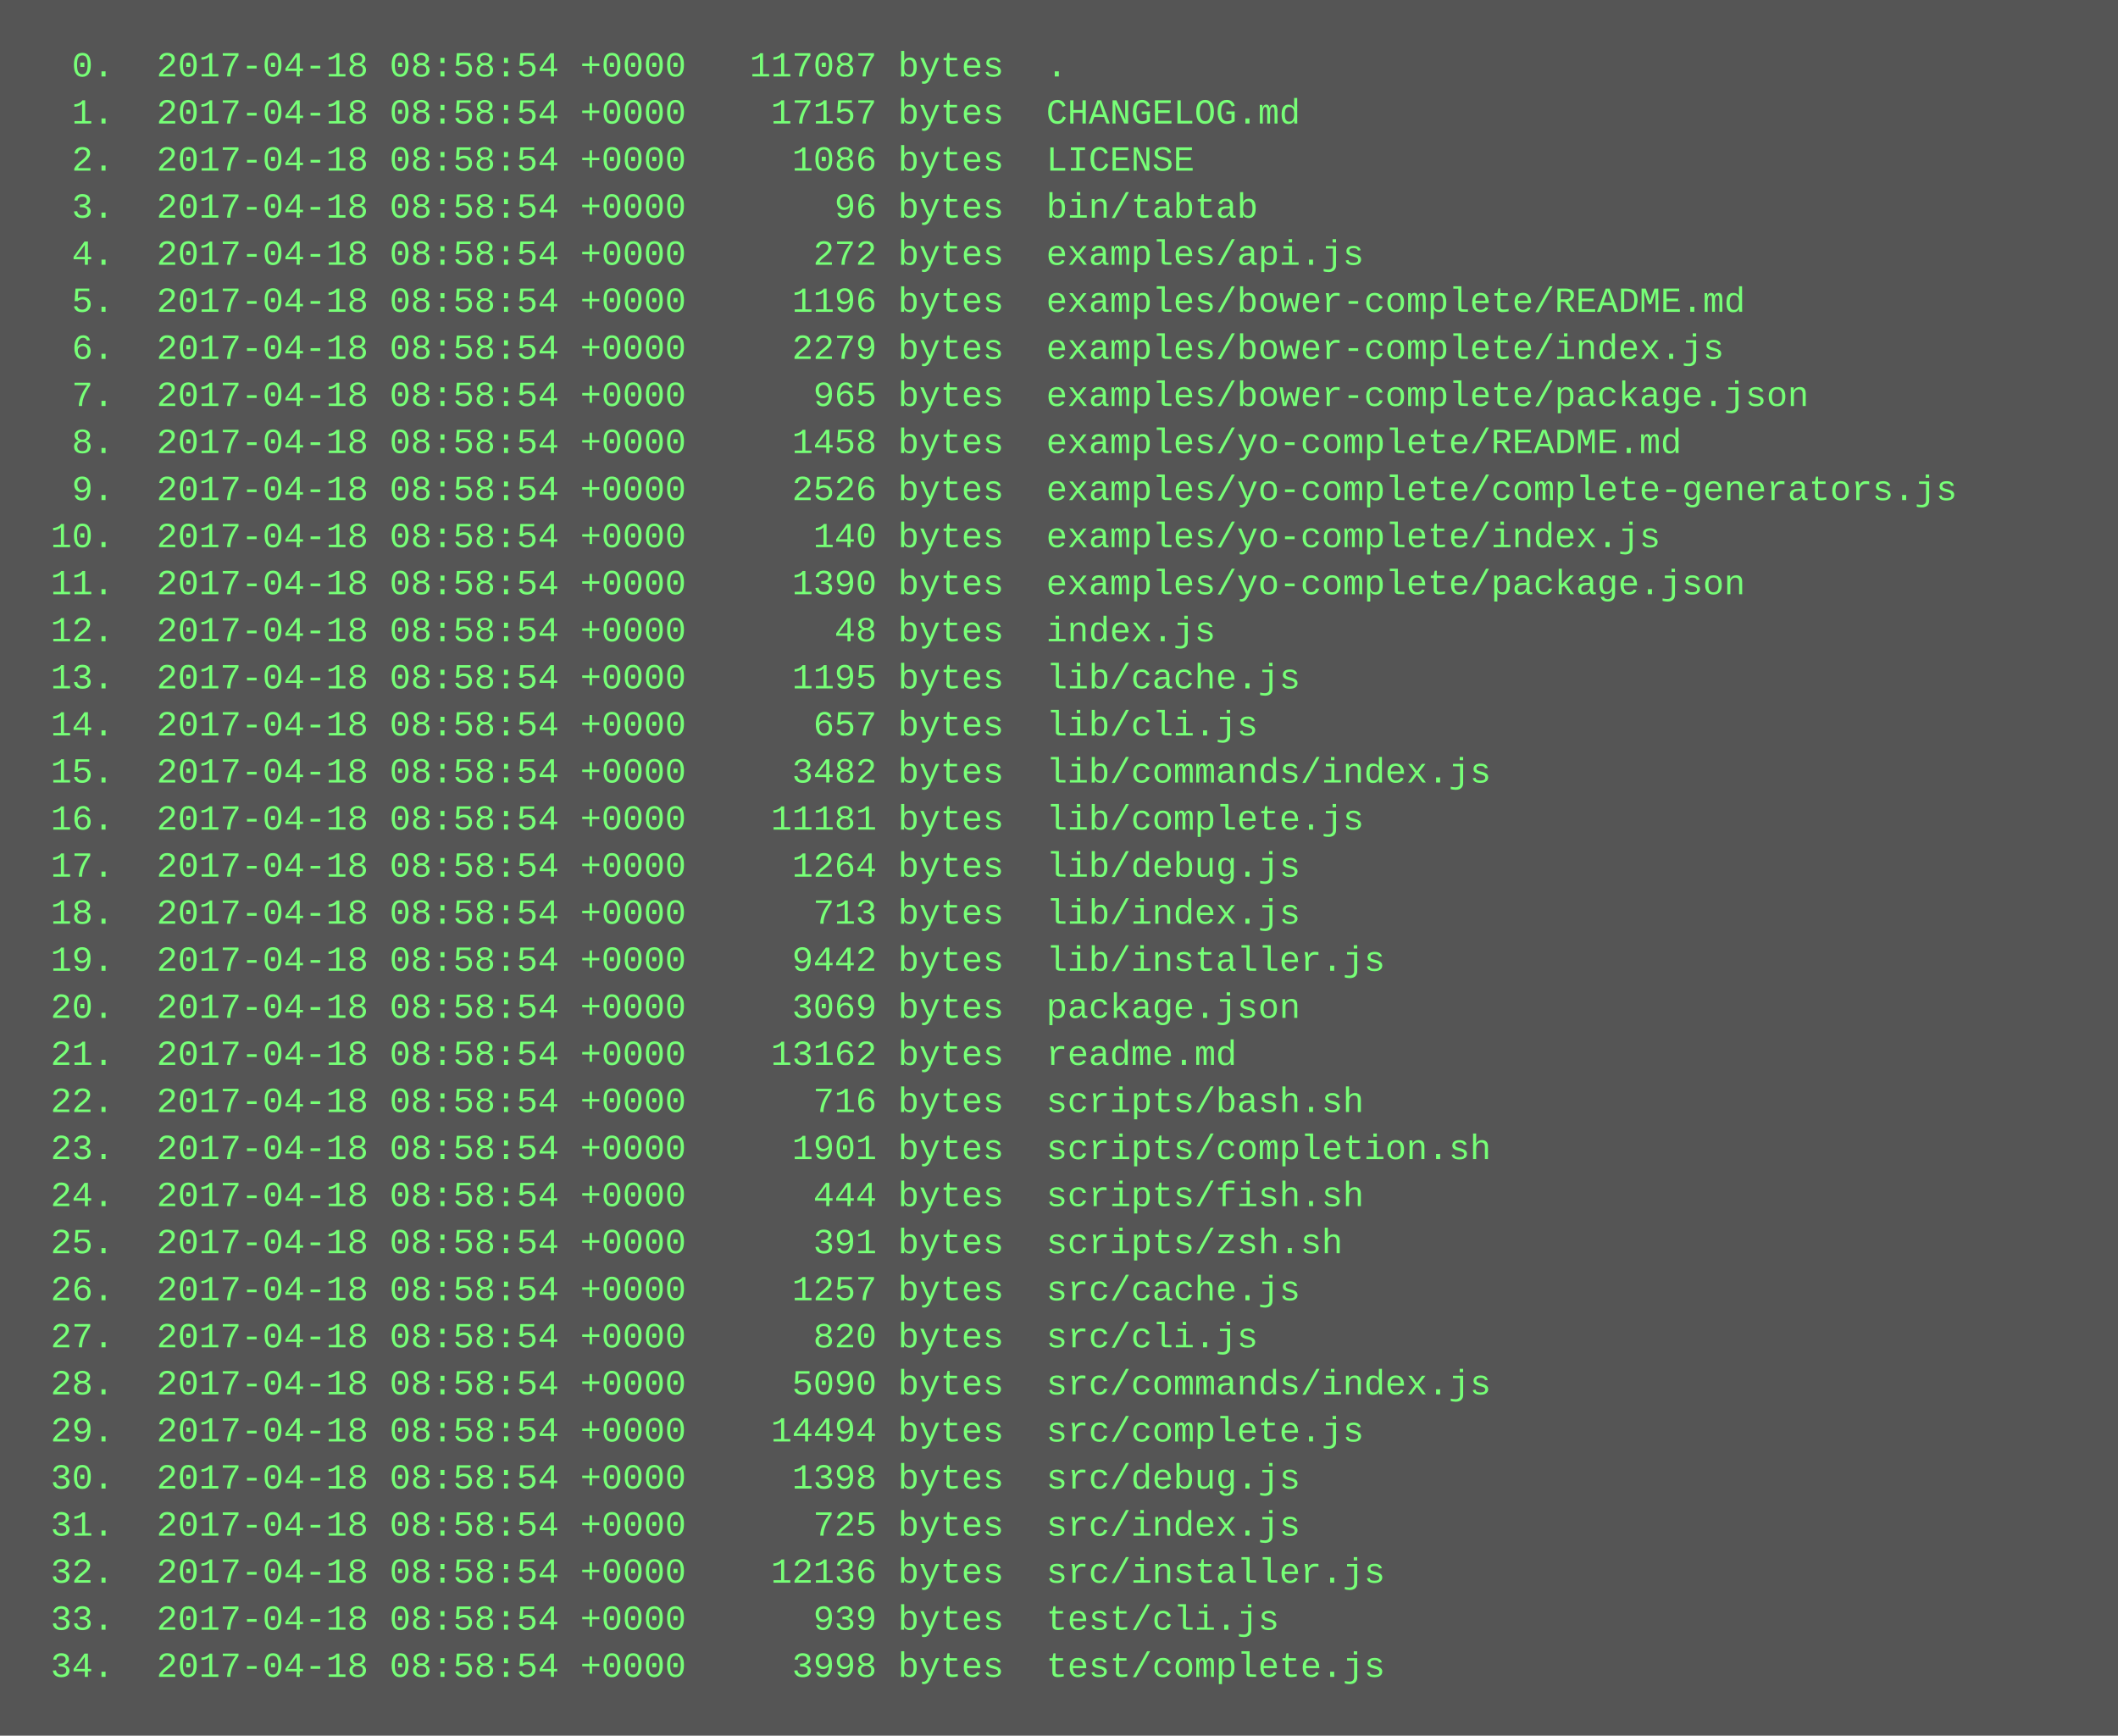
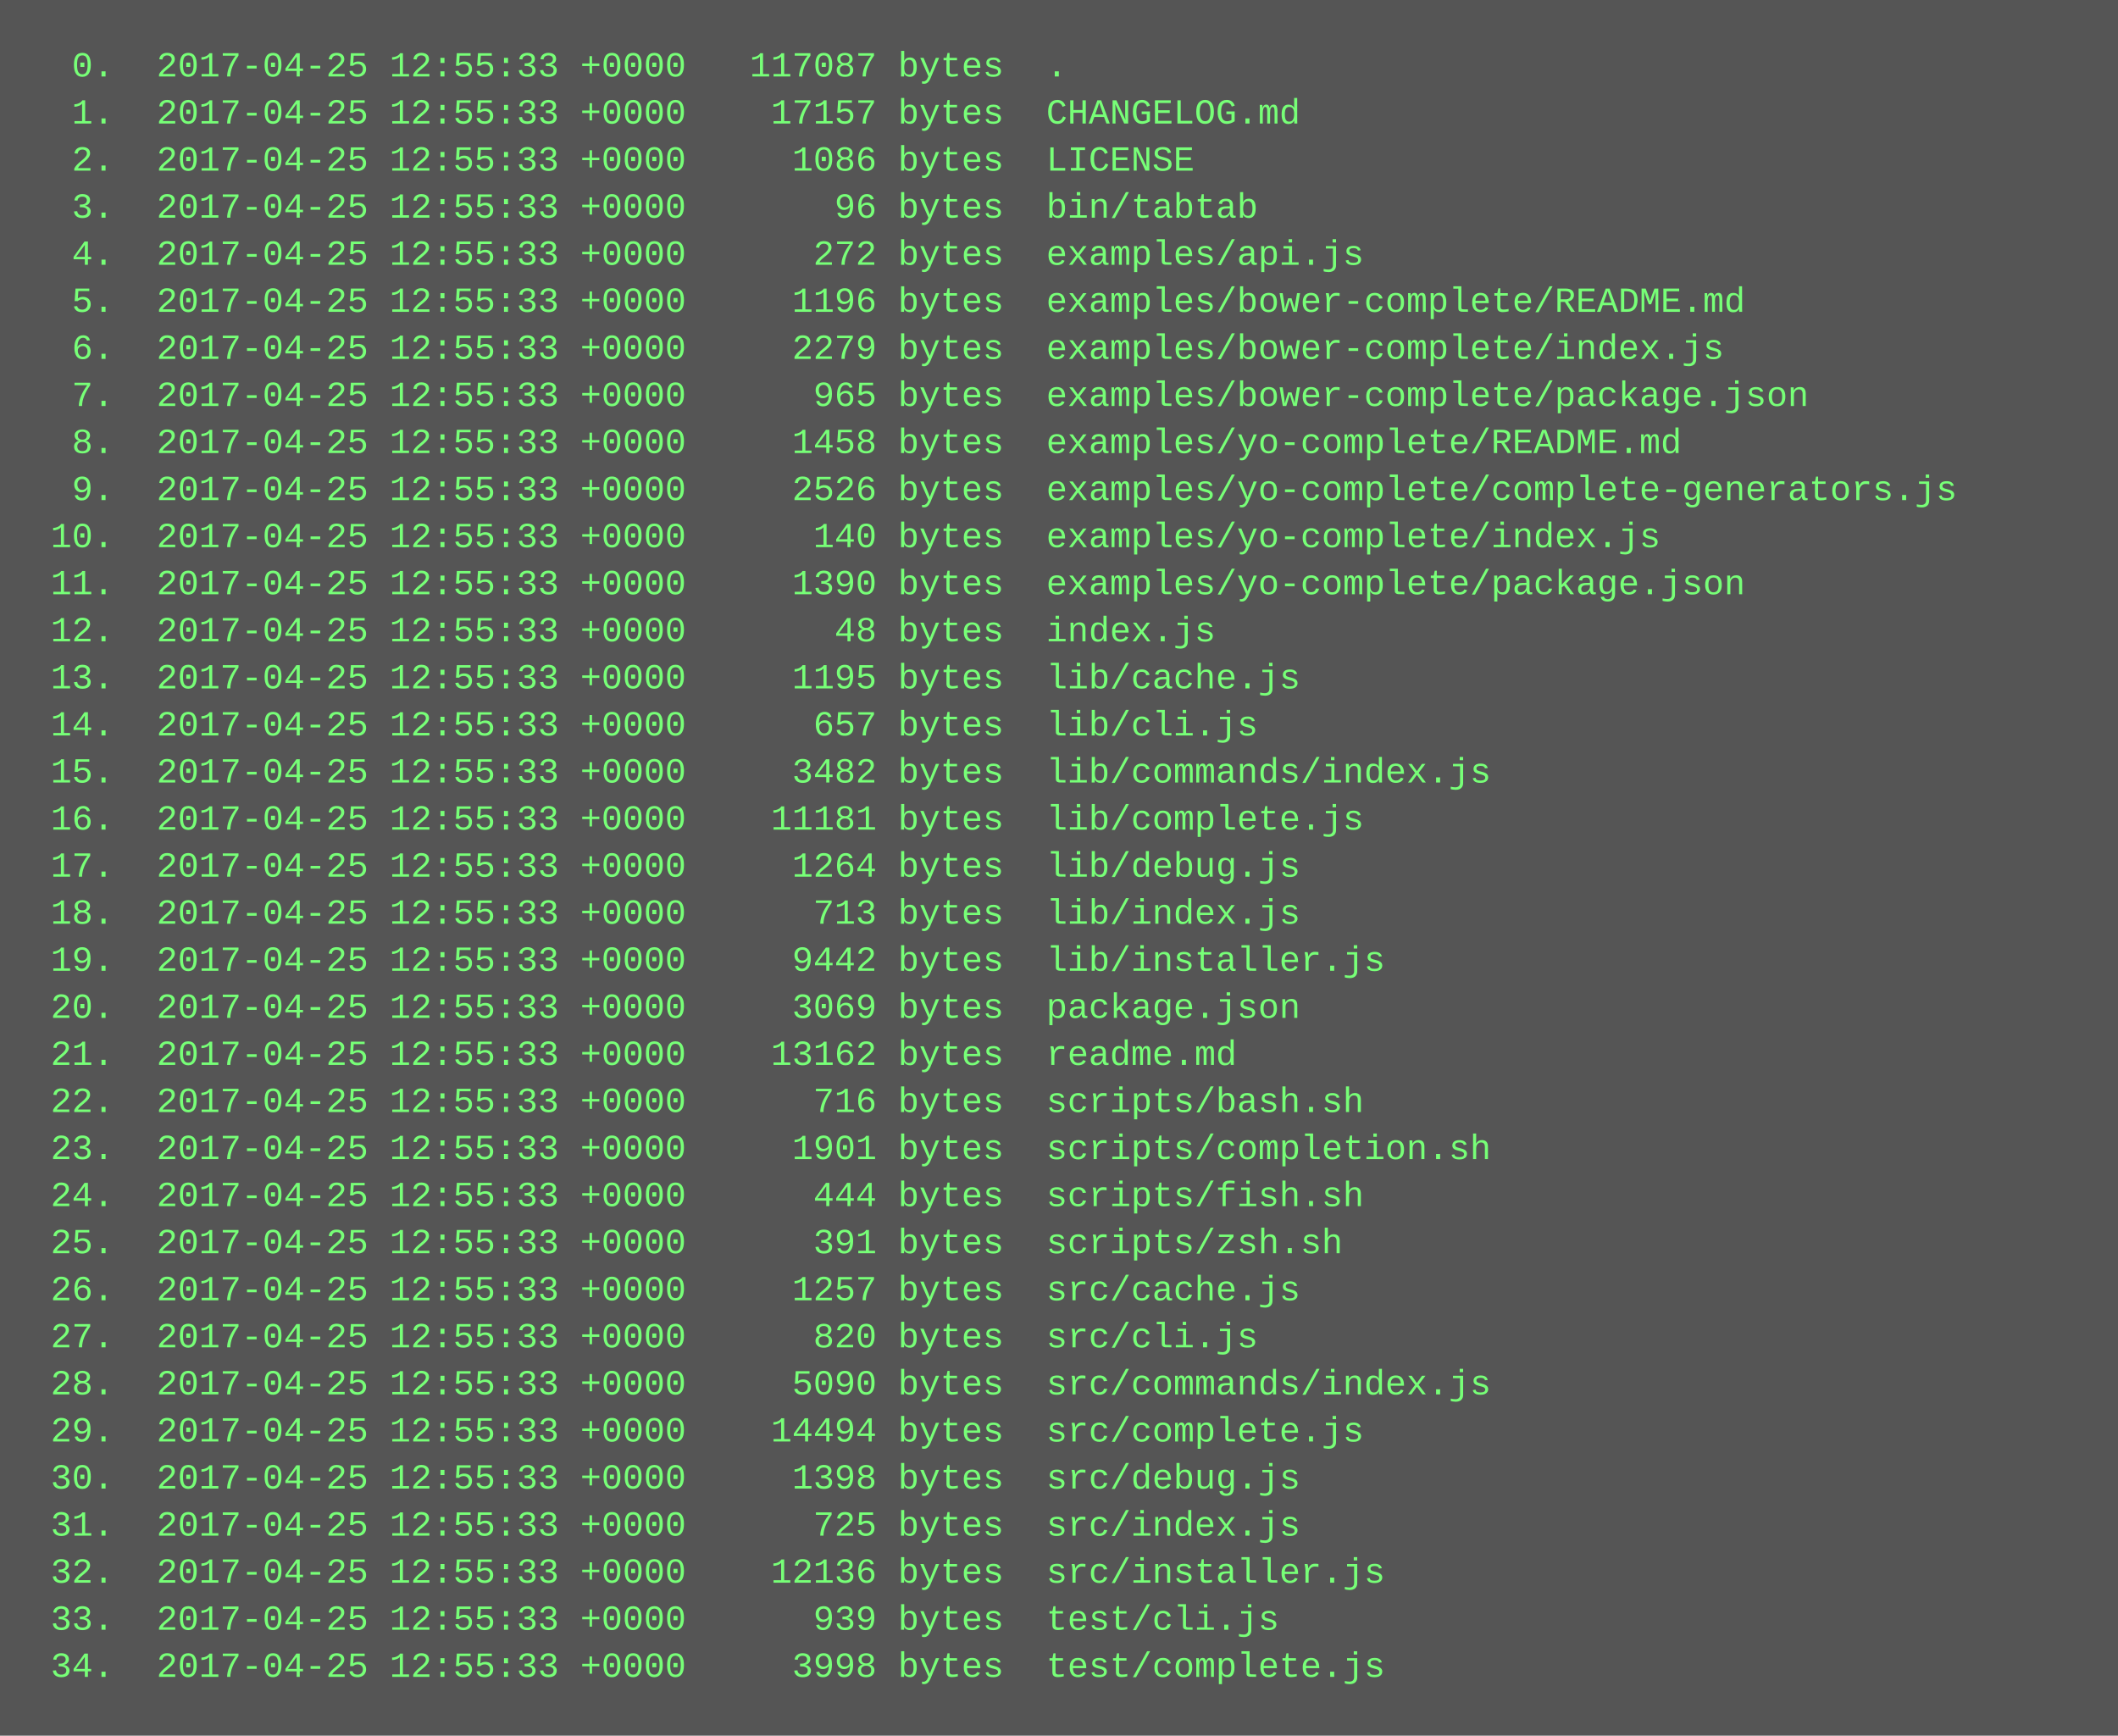
<svg xmlns="http://www.w3.org/2000/svg" height="590" width="720">
  <rect height="590" fill="#555" width="720" />
  <text fill="#7f7" font-family="Courier New" font-size="12" xml:space="preserve">
-     <tspan x="10" y="26">  0.  2017-04-18 08:58:54 +0000   117087 bytes  .</tspan>
-     <tspan x="10" y="42">  1.  2017-04-18 08:58:54 +0000    17157 bytes  CHANGELOG.md</tspan>
-     <tspan x="10" y="58">  2.  2017-04-18 08:58:54 +0000     1086 bytes  LICENSE</tspan>
-     <tspan x="10" y="74">  3.  2017-04-18 08:58:54 +0000       96 bytes  bin/tabtab</tspan>
-     <tspan x="10" y="90">  4.  2017-04-18 08:58:54 +0000      272 bytes  examples/api.js</tspan>
-     <tspan x="10" y="106">  5.  2017-04-18 08:58:54 +0000     1196 bytes  examples/bower-complete/README.md</tspan>
-     <tspan x="10" y="122">  6.  2017-04-18 08:58:54 +0000     2279 bytes  examples/bower-complete/index.js</tspan>
-     <tspan x="10" y="138">  7.  2017-04-18 08:58:54 +0000      965 bytes  examples/bower-complete/package.json</tspan>
-     <tspan x="10" y="154">  8.  2017-04-18 08:58:54 +0000     1458 bytes  examples/yo-complete/README.md</tspan>
-     <tspan x="10" y="170">  9.  2017-04-18 08:58:54 +0000     2526 bytes  examples/yo-complete/complete-generators.js</tspan>
-     <tspan x="10" y="186"> 10.  2017-04-18 08:58:54 +0000      140 bytes  examples/yo-complete/index.js</tspan>
-     <tspan x="10" y="202"> 11.  2017-04-18 08:58:54 +0000     1390 bytes  examples/yo-complete/package.json</tspan>
-     <tspan x="10" y="218"> 12.  2017-04-18 08:58:54 +0000       48 bytes  index.js</tspan>
-     <tspan x="10" y="234"> 13.  2017-04-18 08:58:54 +0000     1195 bytes  lib/cache.js</tspan>
-     <tspan x="10" y="250"> 14.  2017-04-18 08:58:54 +0000      657 bytes  lib/cli.js</tspan>
-     <tspan x="10" y="266"> 15.  2017-04-18 08:58:54 +0000     3482 bytes  lib/commands/index.js</tspan>
-     <tspan x="10" y="282"> 16.  2017-04-18 08:58:54 +0000    11181 bytes  lib/complete.js</tspan>
-     <tspan x="10" y="298"> 17.  2017-04-18 08:58:54 +0000     1264 bytes  lib/debug.js</tspan>
-     <tspan x="10" y="314"> 18.  2017-04-18 08:58:54 +0000      713 bytes  lib/index.js</tspan>
-     <tspan x="10" y="330"> 19.  2017-04-18 08:58:54 +0000     9442 bytes  lib/installer.js</tspan>
-     <tspan x="10" y="346"> 20.  2017-04-18 08:58:54 +0000     3069 bytes  package.json</tspan>
-     <tspan x="10" y="362"> 21.  2017-04-18 08:58:54 +0000    13162 bytes  readme.md</tspan>
-     <tspan x="10" y="378"> 22.  2017-04-18 08:58:54 +0000      716 bytes  scripts/bash.sh</tspan>
-     <tspan x="10" y="394"> 23.  2017-04-18 08:58:54 +0000     1901 bytes  scripts/completion.sh</tspan>
-     <tspan x="10" y="410"> 24.  2017-04-18 08:58:54 +0000      444 bytes  scripts/fish.sh</tspan>
-     <tspan x="10" y="426"> 25.  2017-04-18 08:58:54 +0000      391 bytes  scripts/zsh.sh</tspan>
-     <tspan x="10" y="442"> 26.  2017-04-18 08:58:54 +0000     1257 bytes  src/cache.js</tspan>
-     <tspan x="10" y="458"> 27.  2017-04-18 08:58:54 +0000      820 bytes  src/cli.js</tspan>
-     <tspan x="10" y="474"> 28.  2017-04-18 08:58:54 +0000     5090 bytes  src/commands/index.js</tspan>
-     <tspan x="10" y="490"> 29.  2017-04-18 08:58:54 +0000    14494 bytes  src/complete.js</tspan>
-     <tspan x="10" y="506"> 30.  2017-04-18 08:58:54 +0000     1398 bytes  src/debug.js</tspan>
-     <tspan x="10" y="522"> 31.  2017-04-18 08:58:54 +0000      725 bytes  src/index.js</tspan>
-     <tspan x="10" y="538"> 32.  2017-04-18 08:58:54 +0000    12136 bytes  src/installer.js</tspan>
-     <tspan x="10" y="554"> 33.  2017-04-18 08:58:54 +0000      939 bytes  test/cli.js</tspan>
-     <tspan x="10" y="570"> 34.  2017-04-18 08:58:54 +0000     3998 bytes  test/complete.js</tspan>
+     <tspan x="10" y="26">  0.  2017-04-25 12:55:33 +0000   117087 bytes  .</tspan>
+     <tspan x="10" y="42">  1.  2017-04-25 12:55:33 +0000    17157 bytes  CHANGELOG.md</tspan>
+     <tspan x="10" y="58">  2.  2017-04-25 12:55:33 +0000     1086 bytes  LICENSE</tspan>
+     <tspan x="10" y="74">  3.  2017-04-25 12:55:33 +0000       96 bytes  bin/tabtab</tspan>
+     <tspan x="10" y="90">  4.  2017-04-25 12:55:33 +0000      272 bytes  examples/api.js</tspan>
+     <tspan x="10" y="106">  5.  2017-04-25 12:55:33 +0000     1196 bytes  examples/bower-complete/README.md</tspan>
+     <tspan x="10" y="122">  6.  2017-04-25 12:55:33 +0000     2279 bytes  examples/bower-complete/index.js</tspan>
+     <tspan x="10" y="138">  7.  2017-04-25 12:55:33 +0000      965 bytes  examples/bower-complete/package.json</tspan>
+     <tspan x="10" y="154">  8.  2017-04-25 12:55:33 +0000     1458 bytes  examples/yo-complete/README.md</tspan>
+     <tspan x="10" y="170">  9.  2017-04-25 12:55:33 +0000     2526 bytes  examples/yo-complete/complete-generators.js</tspan>
+     <tspan x="10" y="186"> 10.  2017-04-25 12:55:33 +0000      140 bytes  examples/yo-complete/index.js</tspan>
+     <tspan x="10" y="202"> 11.  2017-04-25 12:55:33 +0000     1390 bytes  examples/yo-complete/package.json</tspan>
+     <tspan x="10" y="218"> 12.  2017-04-25 12:55:33 +0000       48 bytes  index.js</tspan>
+     <tspan x="10" y="234"> 13.  2017-04-25 12:55:33 +0000     1195 bytes  lib/cache.js</tspan>
+     <tspan x="10" y="250"> 14.  2017-04-25 12:55:33 +0000      657 bytes  lib/cli.js</tspan>
+     <tspan x="10" y="266"> 15.  2017-04-25 12:55:33 +0000     3482 bytes  lib/commands/index.js</tspan>
+     <tspan x="10" y="282"> 16.  2017-04-25 12:55:33 +0000    11181 bytes  lib/complete.js</tspan>
+     <tspan x="10" y="298"> 17.  2017-04-25 12:55:33 +0000     1264 bytes  lib/debug.js</tspan>
+     <tspan x="10" y="314"> 18.  2017-04-25 12:55:33 +0000      713 bytes  lib/index.js</tspan>
+     <tspan x="10" y="330"> 19.  2017-04-25 12:55:33 +0000     9442 bytes  lib/installer.js</tspan>
+     <tspan x="10" y="346"> 20.  2017-04-25 12:55:33 +0000     3069 bytes  package.json</tspan>
+     <tspan x="10" y="362"> 21.  2017-04-25 12:55:33 +0000    13162 bytes  readme.md</tspan>
+     <tspan x="10" y="378"> 22.  2017-04-25 12:55:33 +0000      716 bytes  scripts/bash.sh</tspan>
+     <tspan x="10" y="394"> 23.  2017-04-25 12:55:33 +0000     1901 bytes  scripts/completion.sh</tspan>
+     <tspan x="10" y="410"> 24.  2017-04-25 12:55:33 +0000      444 bytes  scripts/fish.sh</tspan>
+     <tspan x="10" y="426"> 25.  2017-04-25 12:55:33 +0000      391 bytes  scripts/zsh.sh</tspan>
+     <tspan x="10" y="442"> 26.  2017-04-25 12:55:33 +0000     1257 bytes  src/cache.js</tspan>
+     <tspan x="10" y="458"> 27.  2017-04-25 12:55:33 +0000      820 bytes  src/cli.js</tspan>
+     <tspan x="10" y="474"> 28.  2017-04-25 12:55:33 +0000     5090 bytes  src/commands/index.js</tspan>
+     <tspan x="10" y="490"> 29.  2017-04-25 12:55:33 +0000    14494 bytes  src/complete.js</tspan>
+     <tspan x="10" y="506"> 30.  2017-04-25 12:55:33 +0000     1398 bytes  src/debug.js</tspan>
+     <tspan x="10" y="522"> 31.  2017-04-25 12:55:33 +0000      725 bytes  src/index.js</tspan>
+     <tspan x="10" y="538"> 32.  2017-04-25 12:55:33 +0000    12136 bytes  src/installer.js</tspan>
+     <tspan x="10" y="554"> 33.  2017-04-25 12:55:33 +0000      939 bytes  test/cli.js</tspan>
+     <tspan x="10" y="570"> 34.  2017-04-25 12:55:33 +0000     3998 bytes  test/complete.js</tspan>
  </text>
</svg>
